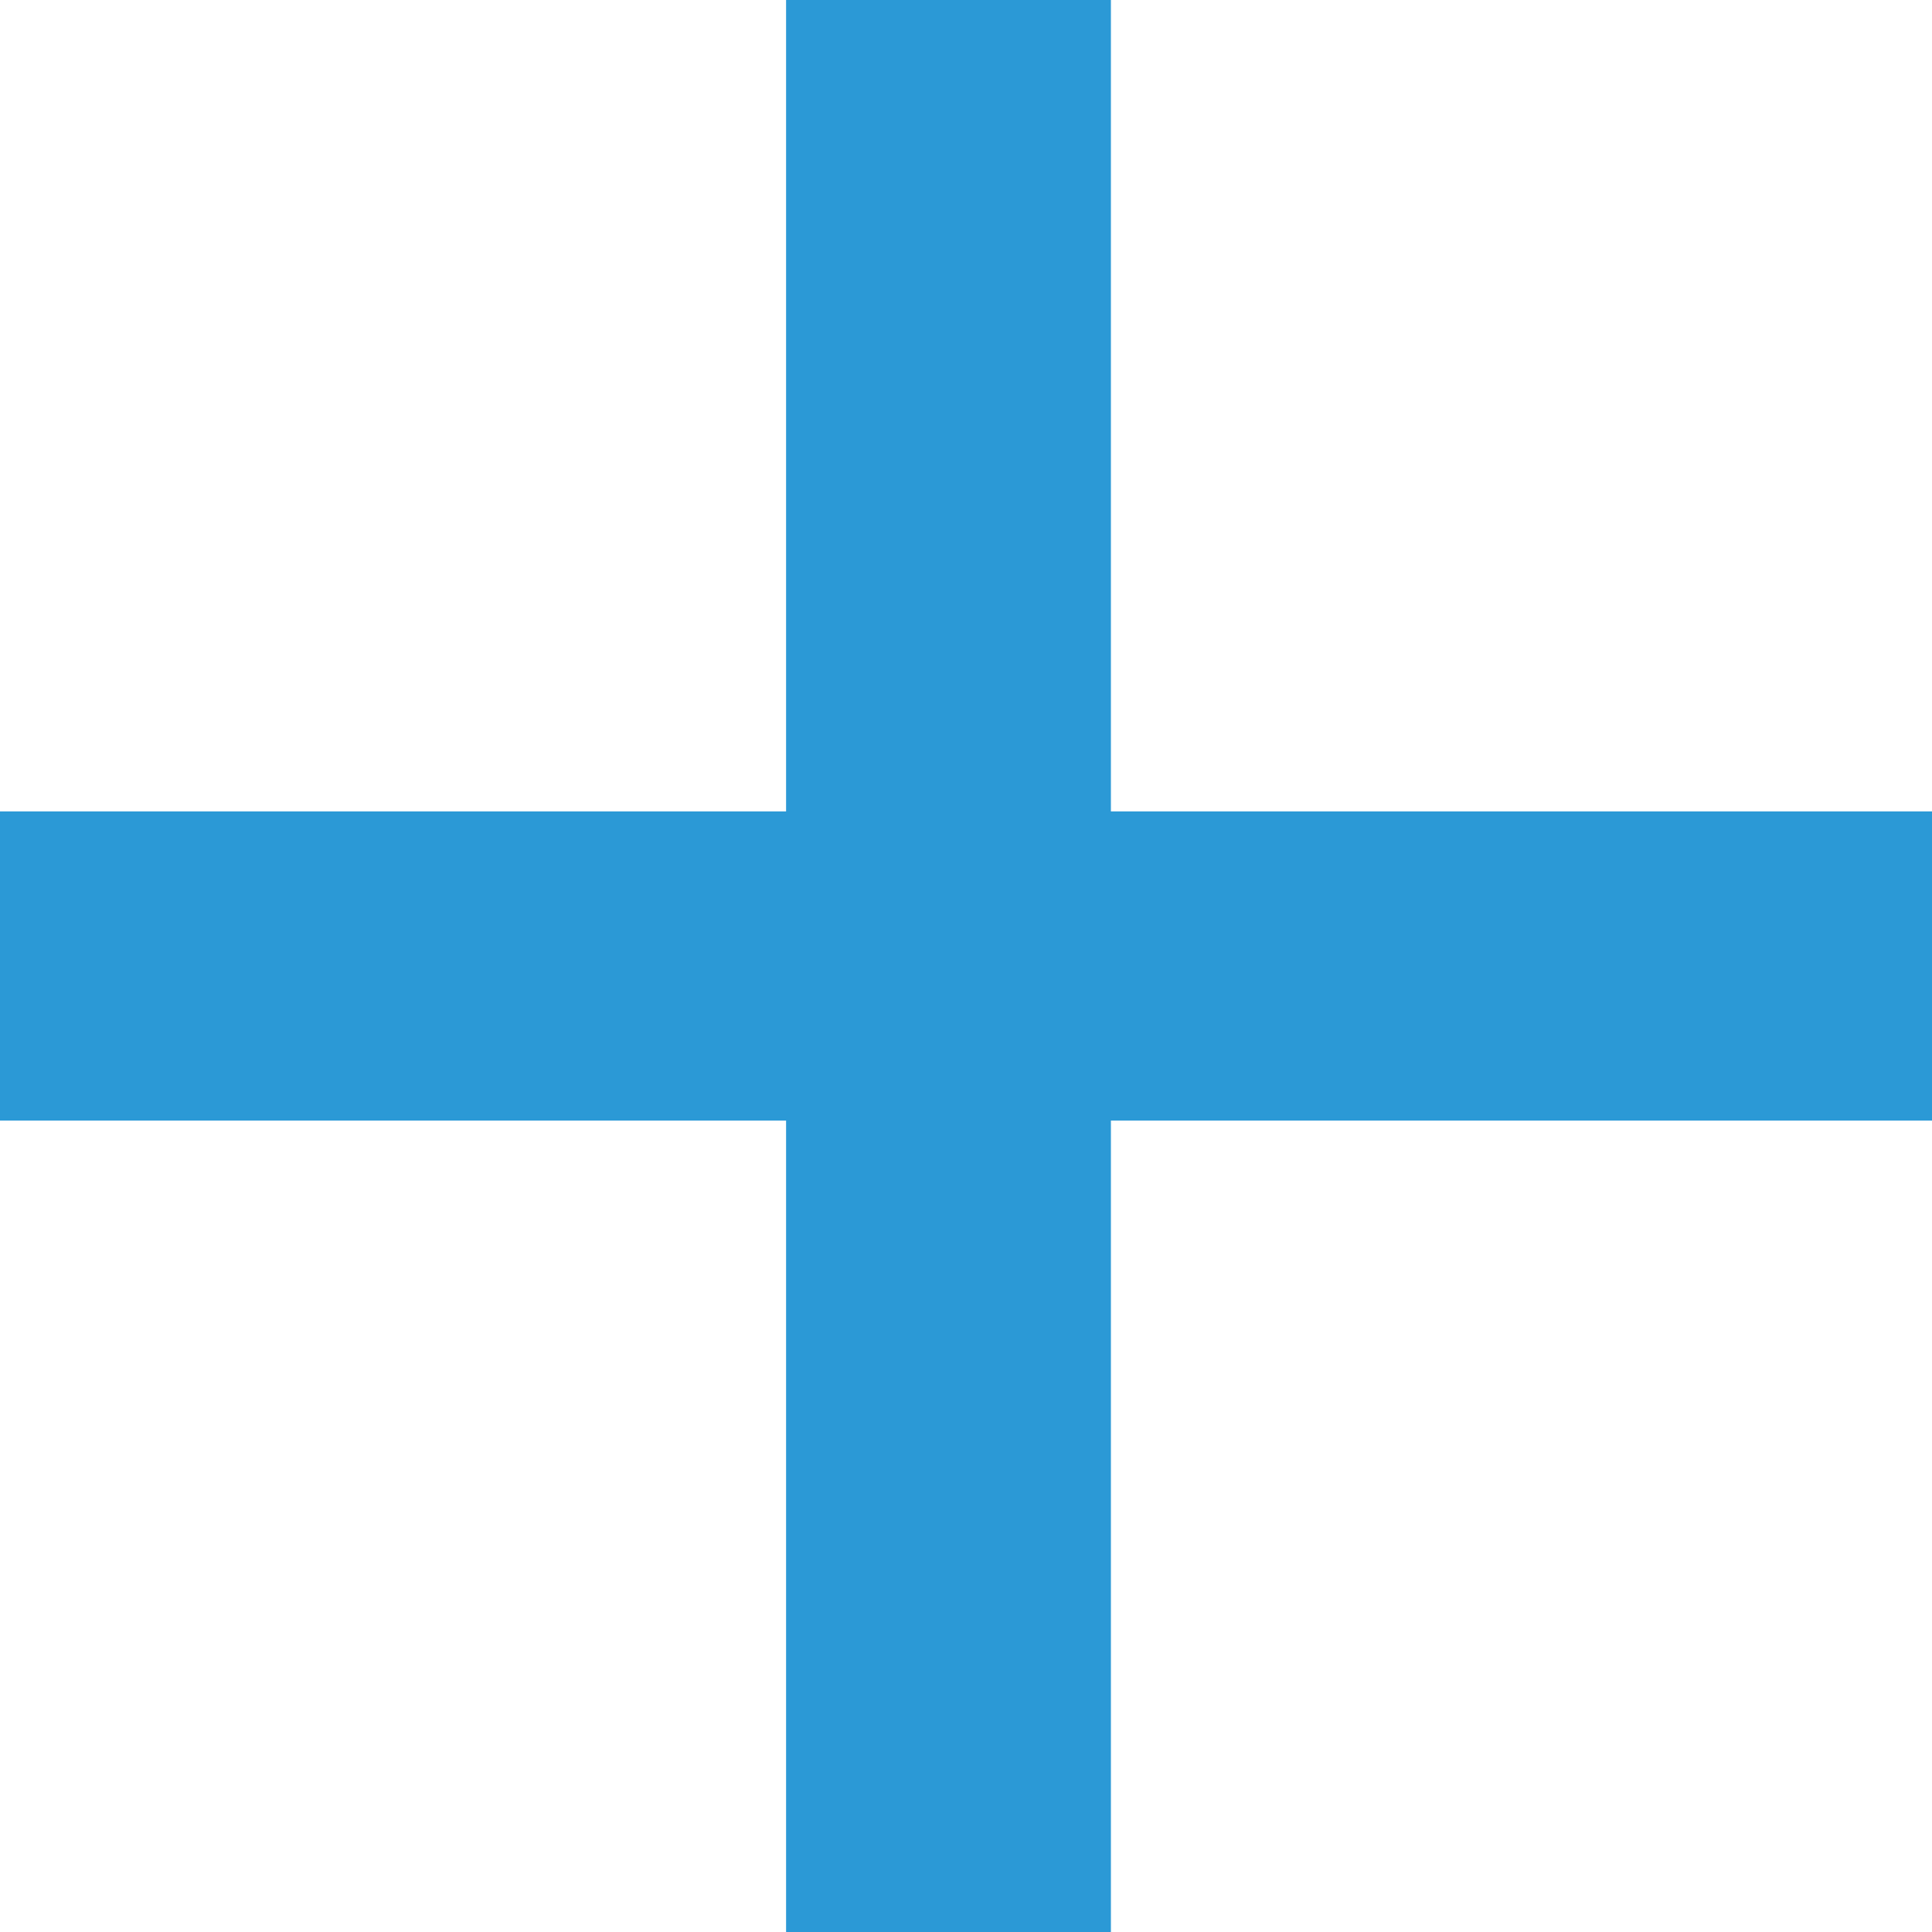
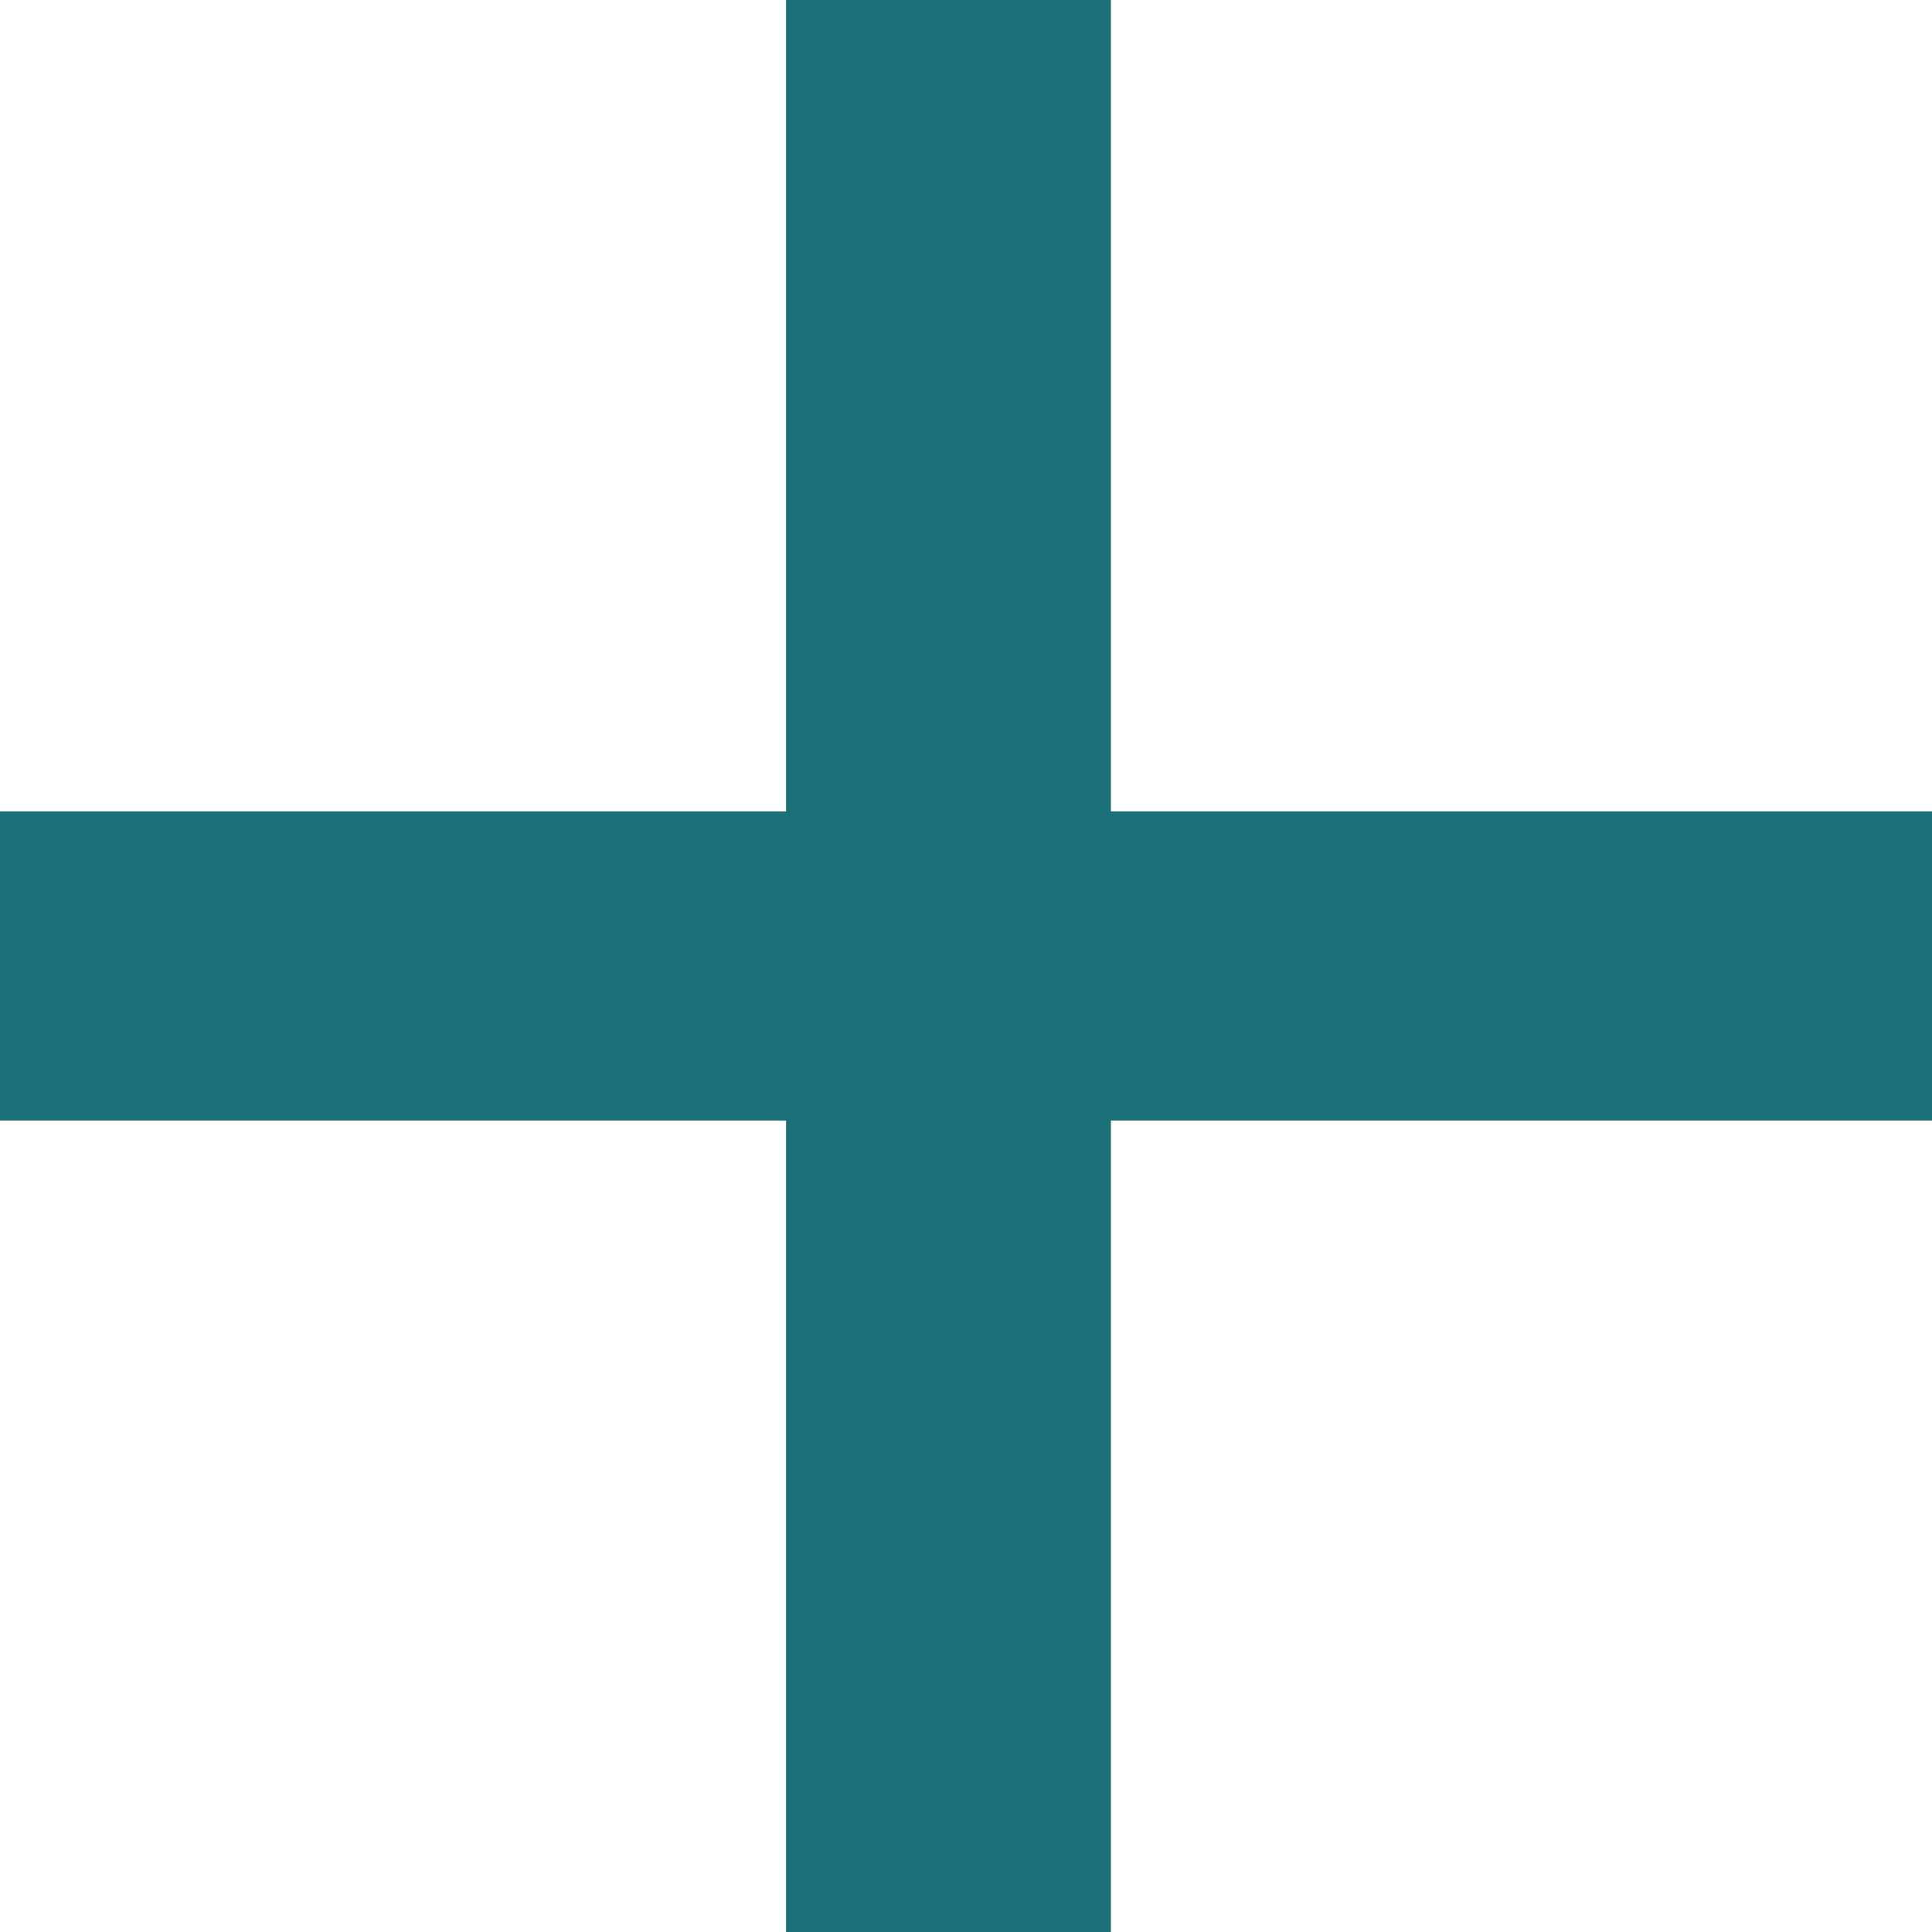
<svg xmlns="http://www.w3.org/2000/svg" width="8" height="8" viewBox="0 0 8 8" fill="none">
-   <path d="M8 3.36V4.64H4.6V8H3.255V4.64H0V3.36H3.255V0H4.6V3.36H8Z" fill="#2B99D6" />
+   <path d="M8 3.36V4.64H4.6V8H3.255V4.64H0V3.36H3.255V0H4.6V3.36H8Z" fill="#1A7076" />
</svg>
